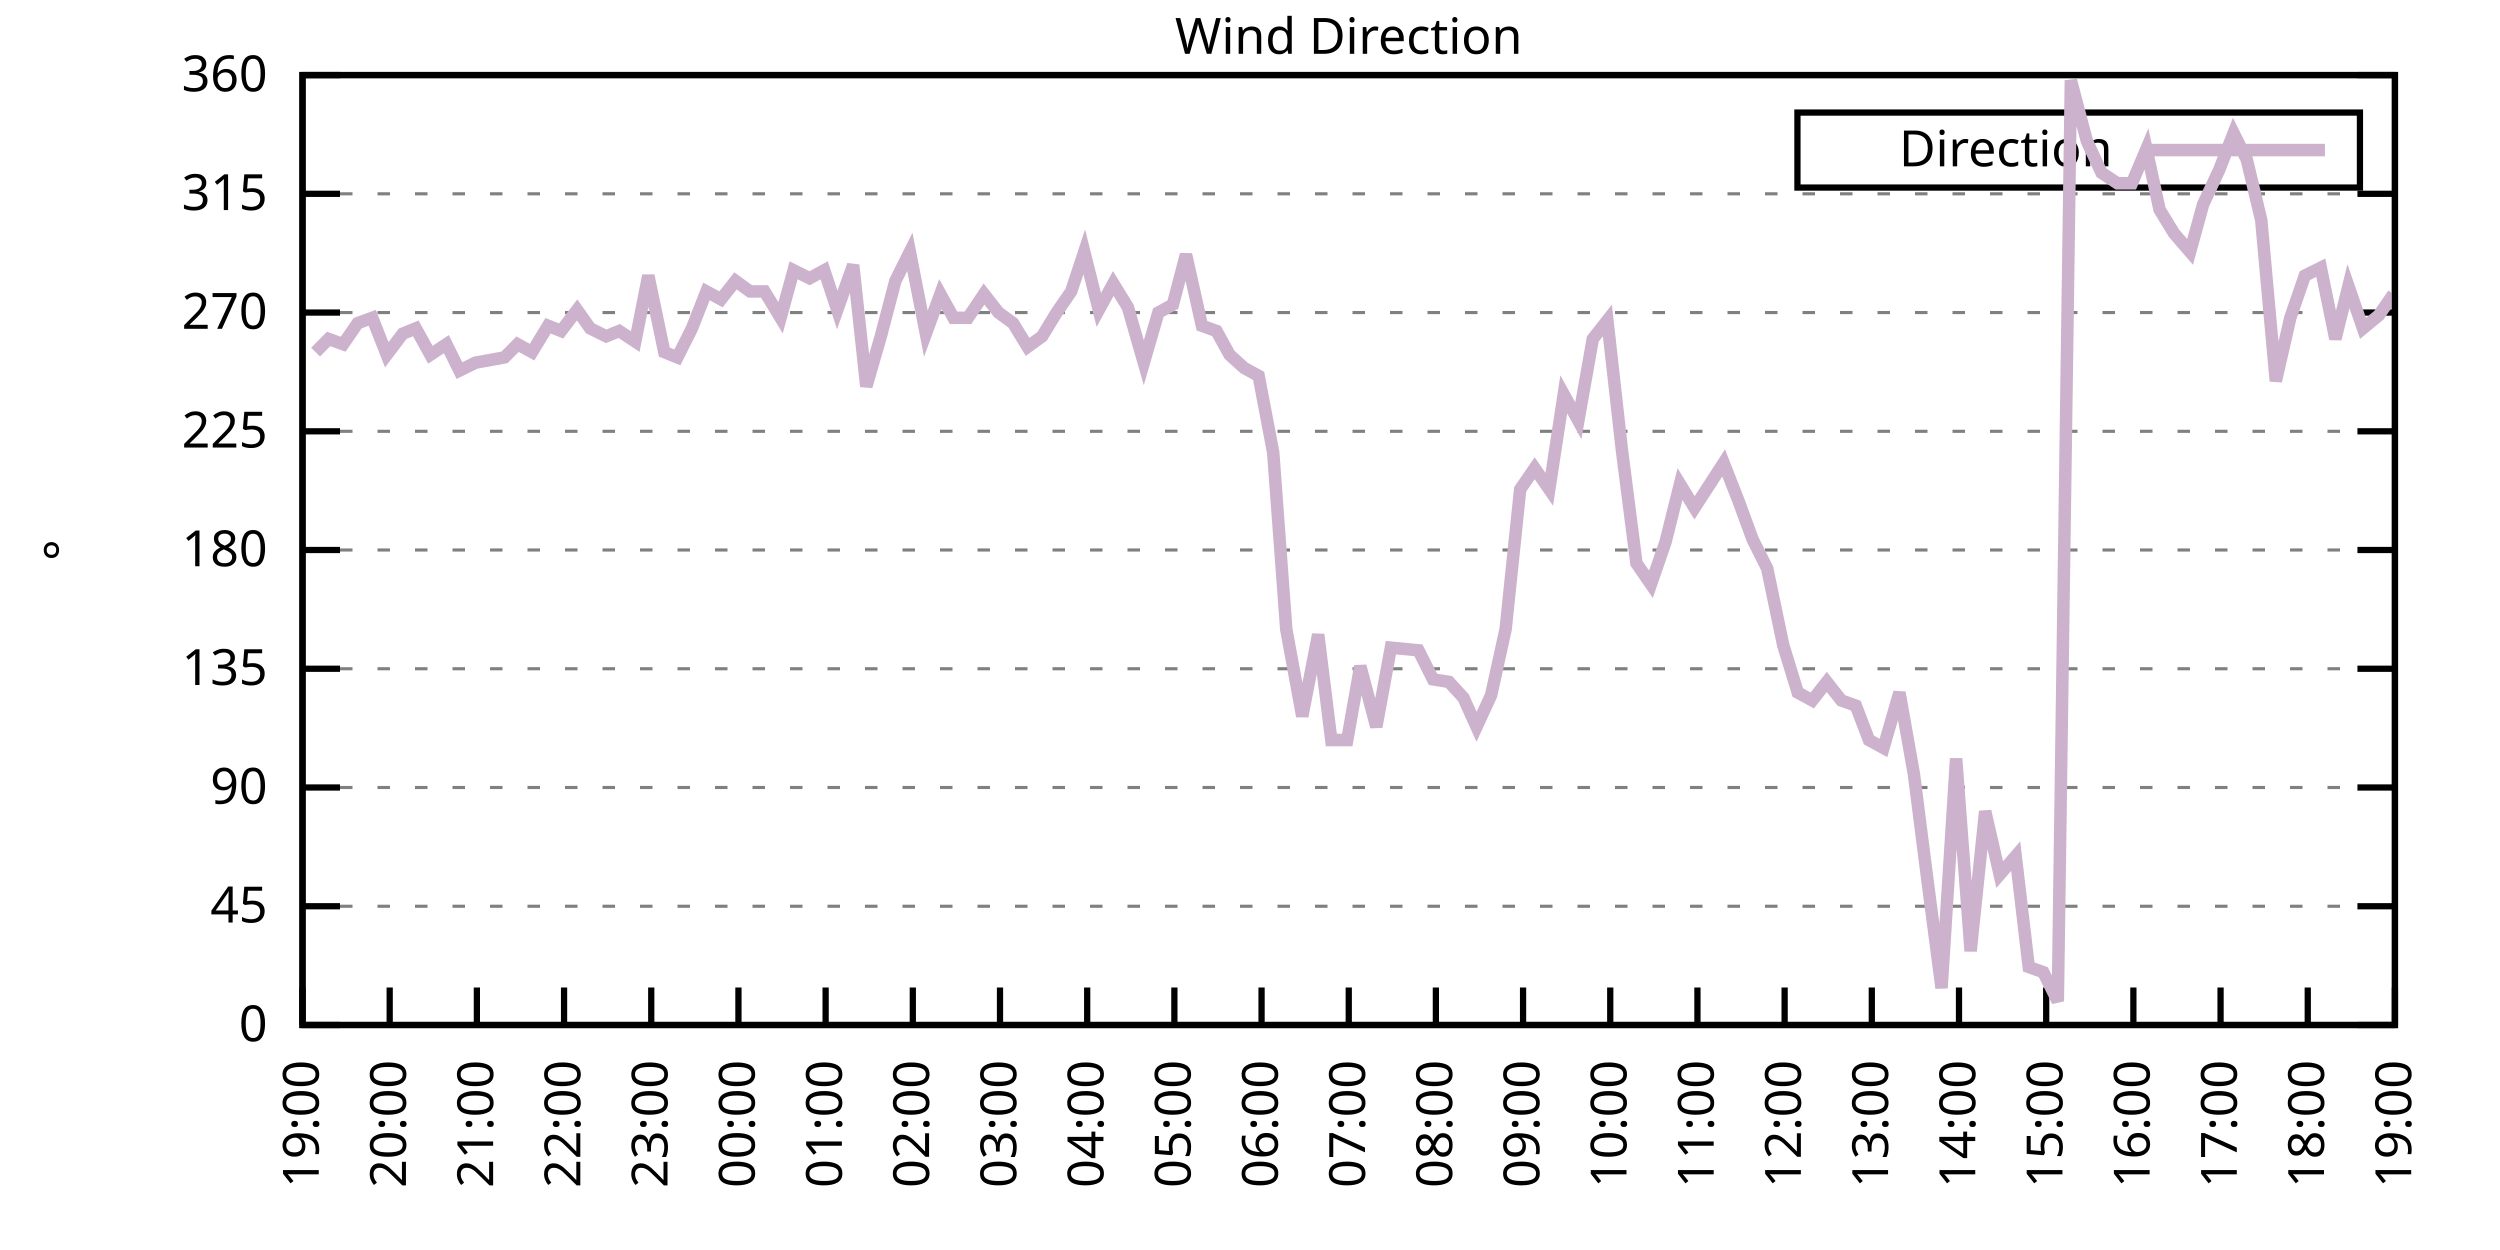
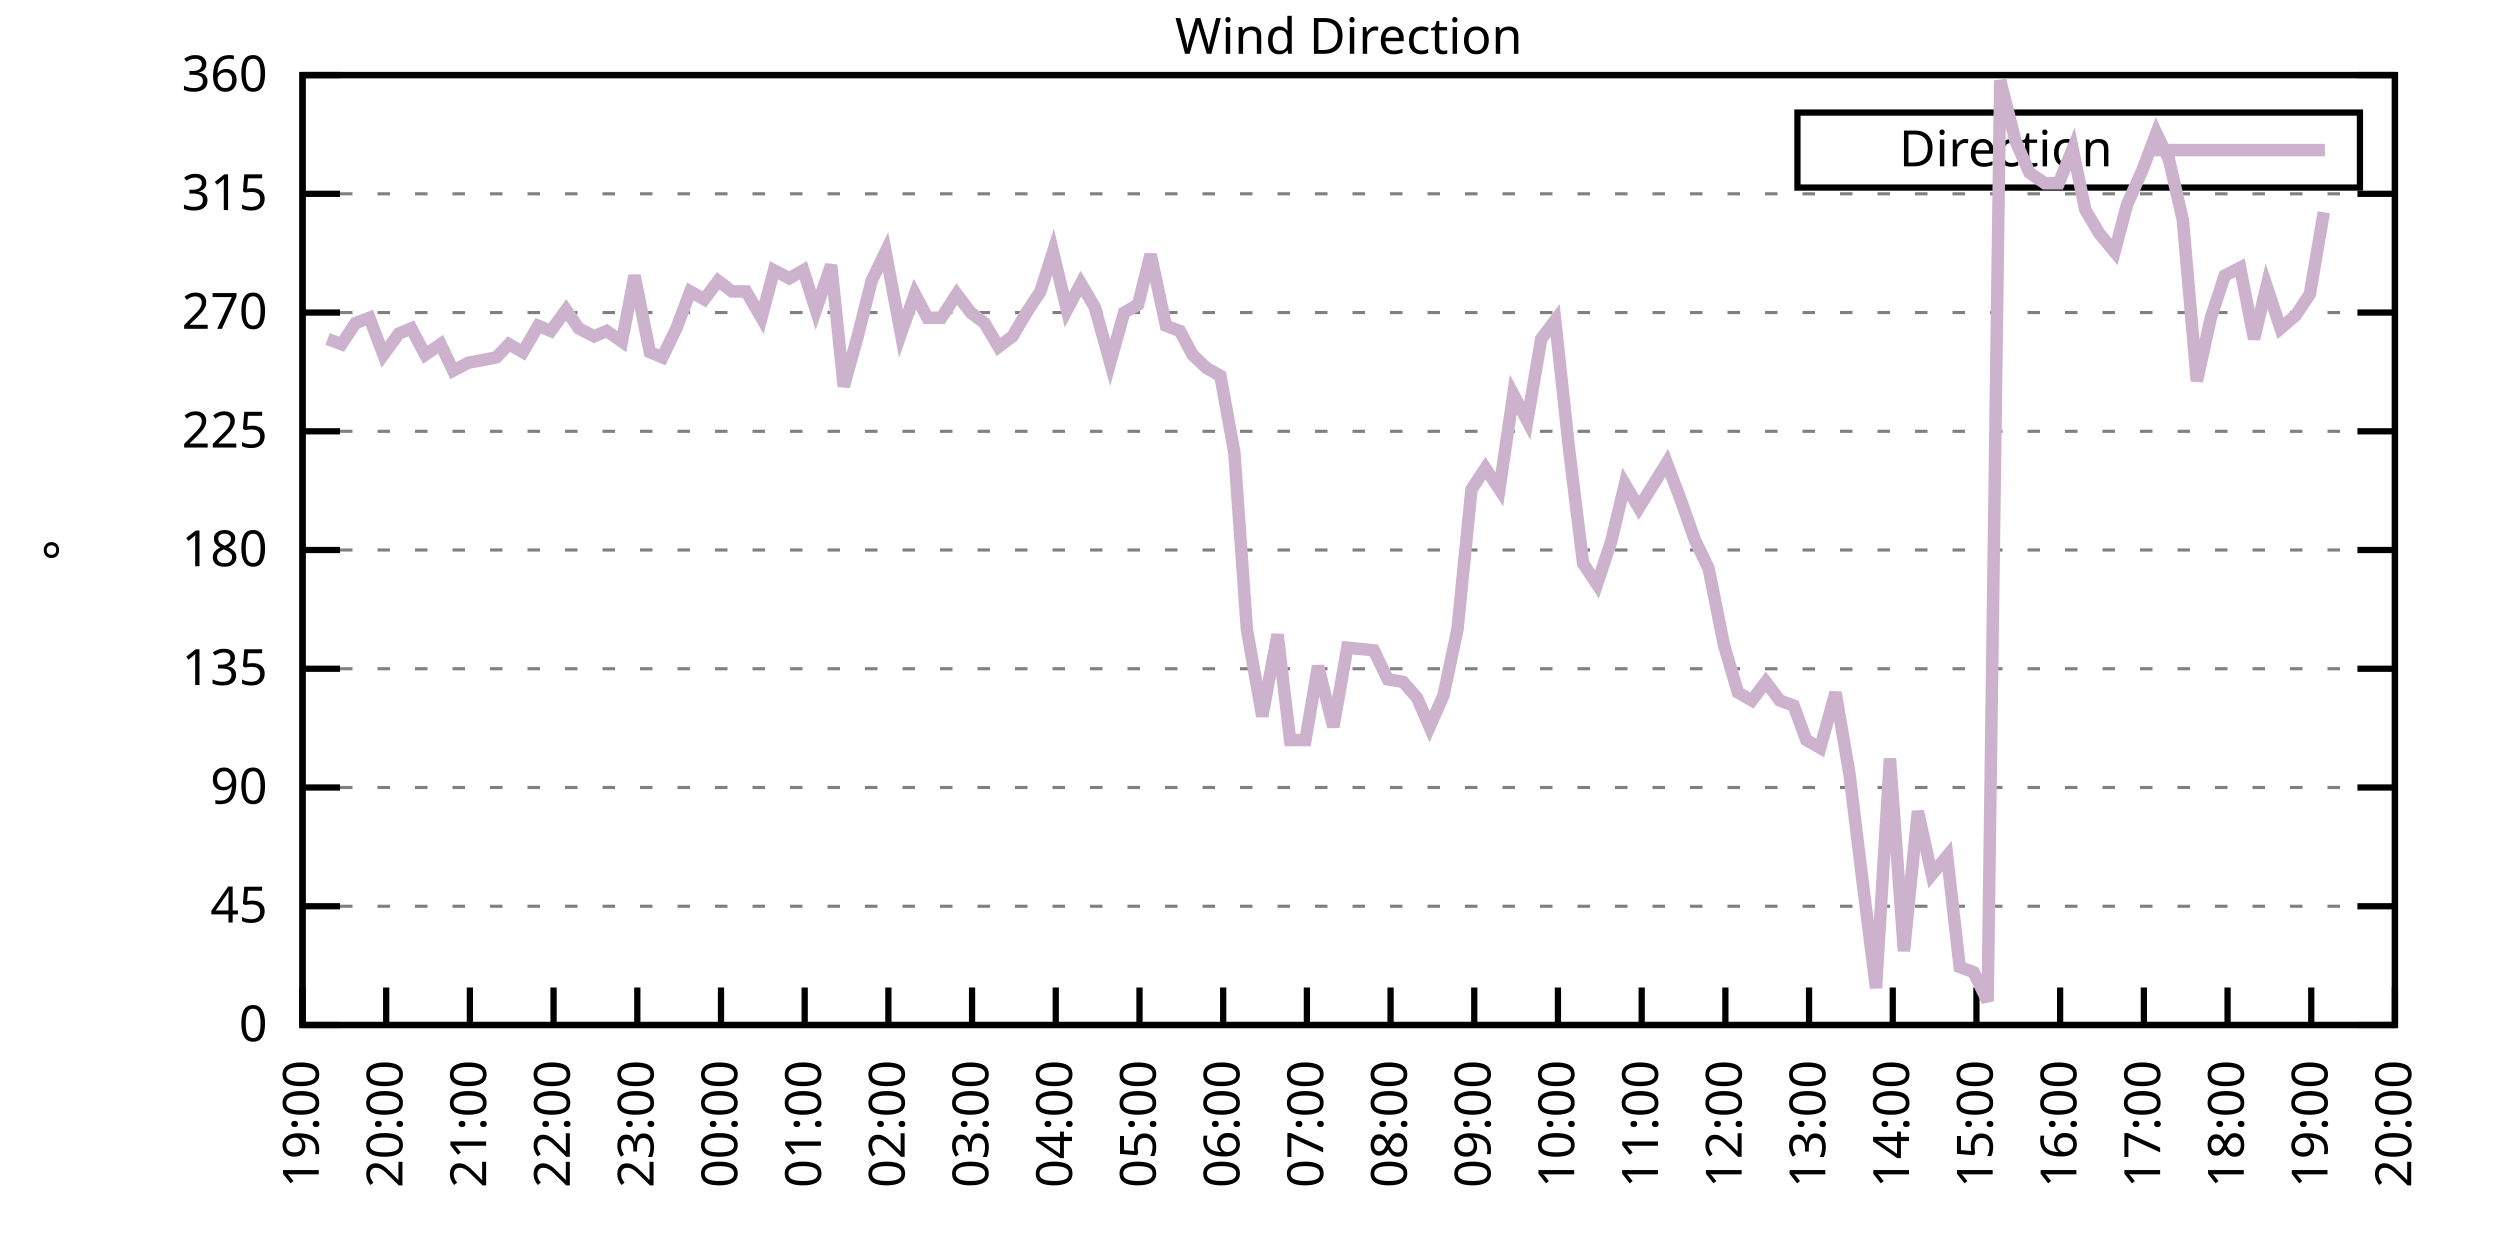
<svg xmlns="http://www.w3.org/2000/svg" xmlns:xlink="http://www.w3.org/1999/xlink" width="400" height="200" viewBox="0 0 400 200">
  <g id="gnuplot_canvas">
    <rect x="0" y="0" width="400" height="200" fill="none" />
    <defs>
      <circle id="gpDot" r="0.5" stroke-width="0.5" stroke="currentColor" />
      <path id="gpPt0" stroke-width="0.333" stroke="currentColor" d="M-1,0 h2 M0,-1 v2" />
      <path id="gpPt1" stroke-width="0.333" stroke="currentColor" d="M-1,-1 L1,1 M1,-1 L-1,1" />
      <path id="gpPt2" stroke-width="0.333" stroke="currentColor" d="M-1,0 L1,0 M0,-1 L0,1 M-1,-1 L1,1 M-1,1 L1,-1" />
      <rect id="gpPt3" stroke-width="0.333" stroke="currentColor" x="-1" y="-1" width="2" height="2" />
      <rect id="gpPt4" stroke-width="0.333" stroke="currentColor" fill="currentColor" x="-1" y="-1" width="2" height="2" />
      <circle id="gpPt5" stroke-width="0.333" stroke="currentColor" cx="0" cy="0" r="1" />
      <use xlink:href="#gpPt5" id="gpPt6" fill="currentColor" stroke="none" />
      <path id="gpPt7" stroke-width="0.333" stroke="currentColor" d="M0,-1.33 L-1.33,0.67 L1.33,0.67 z" />
      <use xlink:href="#gpPt7" id="gpPt8" fill="currentColor" stroke="none" />
      <use xlink:href="#gpPt7" id="gpPt9" stroke="currentColor" transform="rotate(180)" />
      <use xlink:href="#gpPt9" id="gpPt10" fill="currentColor" stroke="none" />
      <use xlink:href="#gpPt3" id="gpPt11" stroke="currentColor" transform="rotate(45)" />
      <use xlink:href="#gpPt11" id="gpPt12" fill="currentColor" stroke="none" />
      <path id="gpPt13" stroke-width="0.333" stroke="currentColor" d="M0,1.330 L1.265,0.411 L0.782,-1.067 L-0.782,-1.076 L-1.265,0.411 z" />
      <use xlink:href="#gpPt13" id="gpPt14" fill="currentColor" stroke="none" />
      <filter id="textbox" filterUnits="objectBoundingBox" x="0" y="0" height="1" width="1">
        <feFlood flood-color="white" flood-opacity="1" result="bgnd" />
        <feComposite in="SourceGraphic" in2="bgnd" operator="atop" />
      </filter>
      <filter id="greybox" filterUnits="objectBoundingBox" x="0" y="0" height="1" width="1">
        <feFlood flood-color="lightgrey" flood-opacity="1" result="grey" />
        <feComposite in="SourceGraphic" in2="grey" operator="atop" />
      </filter>
    </defs>
    <g fill="none" color="white" stroke="currentColor" stroke-width="1.00" stroke-linecap="butt" stroke-linejoin="miter">
</g>
    <g fill="none" color="black" stroke="currentColor" stroke-width="1.00" stroke-linecap="butt" stroke-linejoin="miter">
      <g stroke="none" shape-rendering="crispEdges">
        <polygon fill="rgb(255, 255, 255)" points="48.40,164.00 383.18,164.00 383.18,12.02 48.40,12.02 " />
      </g>
    </g>
    <g fill="none" color="black" stroke="currentColor" stroke-width="1.00" stroke-linecap="butt" stroke-linejoin="miter">
</g>
    <g fill="none" color="black" stroke="black" stroke-width="0.50" stroke-linecap="butt" stroke-linejoin="miter">
</g>
    <g fill="none" color="gray" stroke="currentColor" stroke-width="0.50" stroke-linecap="butt" stroke-linejoin="miter">
      <path stroke="gray" stroke-dasharray="2,4" class="gridline" d="M48.40,164.00 L383.19,164.00  " />
    </g>
    <g fill="none" color="gray" stroke="gray" stroke-width="1.00" stroke-linecap="butt" stroke-linejoin="miter">
</g>
    <g fill="none" color="black" stroke="currentColor" stroke-width="1.00" stroke-linecap="butt" stroke-linejoin="miter">
      <path stroke="black" d="M48.40,164.00 L54.40,164.00 M383.19,164.00 L377.19,164.00  " />
      <g transform="translate(42.80,166.60)" stroke="none" fill="black" font-family="Sans" font-size="8.00" text-anchor="end">
        <text>
          <tspan font-family="Sans"> 0</tspan>
        </text>
      </g>
    </g>
    <g fill="none" color="black" stroke="currentColor" stroke-width="1.00" stroke-linecap="butt" stroke-linejoin="miter">
</g>
    <g fill="none" color="black" stroke="black" stroke-width="0.50" stroke-linecap="butt" stroke-linejoin="miter">
</g>
    <g fill="none" color="gray" stroke="currentColor" stroke-width="0.50" stroke-linecap="butt" stroke-linejoin="miter">
      <path stroke="gray" stroke-dasharray="2,4" class="gridline" d="M48.40,145.00 L383.19,145.00  " />
    </g>
    <g fill="none" color="gray" stroke="gray" stroke-width="1.00" stroke-linecap="butt" stroke-linejoin="miter">
</g>
    <g fill="none" color="black" stroke="currentColor" stroke-width="1.00" stroke-linecap="butt" stroke-linejoin="miter">
      <path stroke="black" d="M48.40,145.00 L54.40,145.00 M383.19,145.00 L377.19,145.00  " />
      <g transform="translate(42.80,147.60)" stroke="none" fill="black" font-family="Sans" font-size="8.00" text-anchor="end">
        <text>
          <tspan font-family="Sans"> 45</tspan>
        </text>
      </g>
    </g>
    <g fill="none" color="black" stroke="currentColor" stroke-width="1.00" stroke-linecap="butt" stroke-linejoin="miter">
</g>
    <g fill="none" color="black" stroke="black" stroke-width="0.50" stroke-linecap="butt" stroke-linejoin="miter">
</g>
    <g fill="none" color="gray" stroke="currentColor" stroke-width="0.50" stroke-linecap="butt" stroke-linejoin="miter">
      <path stroke="gray" stroke-dasharray="2,4" class="gridline" d="M48.40,126.00 L383.19,126.00  " />
    </g>
    <g fill="none" color="gray" stroke="gray" stroke-width="1.00" stroke-linecap="butt" stroke-linejoin="miter">
</g>
    <g fill="none" color="black" stroke="currentColor" stroke-width="1.00" stroke-linecap="butt" stroke-linejoin="miter">
      <path stroke="black" d="M48.40,126.00 L54.40,126.00 M383.19,126.00 L377.19,126.00  " />
      <g transform="translate(42.80,128.60)" stroke="none" fill="black" font-family="Sans" font-size="8.00" text-anchor="end">
        <text>
          <tspan font-family="Sans"> 90</tspan>
        </text>
      </g>
    </g>
    <g fill="none" color="black" stroke="currentColor" stroke-width="1.00" stroke-linecap="butt" stroke-linejoin="miter">
</g>
    <g fill="none" color="black" stroke="black" stroke-width="0.50" stroke-linecap="butt" stroke-linejoin="miter">
</g>
    <g fill="none" color="gray" stroke="currentColor" stroke-width="0.50" stroke-linecap="butt" stroke-linejoin="miter">
      <path stroke="gray" stroke-dasharray="2,4" class="gridline" d="M48.40,107.00 L383.19,107.00  " />
    </g>
    <g fill="none" color="gray" stroke="gray" stroke-width="1.00" stroke-linecap="butt" stroke-linejoin="miter">
</g>
    <g fill="none" color="black" stroke="currentColor" stroke-width="1.00" stroke-linecap="butt" stroke-linejoin="miter">
      <path stroke="black" d="M48.40,107.00 L54.40,107.00 M383.19,107.00 L377.19,107.00  " />
      <g transform="translate(42.80,109.60)" stroke="none" fill="black" font-family="Sans" font-size="8.00" text-anchor="end">
        <text>
          <tspan font-family="Sans"> 135</tspan>
        </text>
      </g>
    </g>
    <g fill="none" color="black" stroke="currentColor" stroke-width="1.00" stroke-linecap="butt" stroke-linejoin="miter">
</g>
    <g fill="none" color="black" stroke="black" stroke-width="0.50" stroke-linecap="butt" stroke-linejoin="miter">
</g>
    <g fill="none" color="gray" stroke="currentColor" stroke-width="0.50" stroke-linecap="butt" stroke-linejoin="miter">
      <path stroke="gray" stroke-dasharray="2,4" class="gridline" d="M48.40,88.00 L383.19,88.00  " />
    </g>
    <g fill="none" color="gray" stroke="gray" stroke-width="1.00" stroke-linecap="butt" stroke-linejoin="miter">
</g>
    <g fill="none" color="black" stroke="currentColor" stroke-width="1.00" stroke-linecap="butt" stroke-linejoin="miter">
      <path stroke="black" d="M48.40,88.00 L54.40,88.00 M383.19,88.00 L377.19,88.00  " />
      <g transform="translate(42.80,90.60)" stroke="none" fill="black" font-family="Sans" font-size="8.00" text-anchor="end">
        <text>
          <tspan font-family="Sans"> 180</tspan>
        </text>
      </g>
    </g>
    <g fill="none" color="black" stroke="currentColor" stroke-width="1.00" stroke-linecap="butt" stroke-linejoin="miter">
</g>
    <g fill="none" color="black" stroke="black" stroke-width="0.50" stroke-linecap="butt" stroke-linejoin="miter">
</g>
    <g fill="none" color="gray" stroke="currentColor" stroke-width="0.50" stroke-linecap="butt" stroke-linejoin="miter">
      <path stroke="gray" stroke-dasharray="2,4" class="gridline" d="M48.40,69.01 L383.19,69.01  " />
    </g>
    <g fill="none" color="gray" stroke="gray" stroke-width="1.00" stroke-linecap="butt" stroke-linejoin="miter">
</g>
    <g fill="none" color="black" stroke="currentColor" stroke-width="1.00" stroke-linecap="butt" stroke-linejoin="miter">
      <path stroke="black" d="M48.40,69.01 L54.40,69.01 M383.19,69.01 L377.19,69.01  " />
      <g transform="translate(42.80,71.61)" stroke="none" fill="black" font-family="Sans" font-size="8.00" text-anchor="end">
        <text>
          <tspan font-family="Sans"> 225</tspan>
        </text>
      </g>
    </g>
    <g fill="none" color="black" stroke="currentColor" stroke-width="1.00" stroke-linecap="butt" stroke-linejoin="miter">
</g>
    <g fill="none" color="black" stroke="black" stroke-width="0.50" stroke-linecap="butt" stroke-linejoin="miter">
</g>
    <g fill="none" color="gray" stroke="currentColor" stroke-width="0.50" stroke-linecap="butt" stroke-linejoin="miter">
      <path stroke="gray" stroke-dasharray="2,4" class="gridline" d="M48.40,50.01 L383.19,50.01  " />
    </g>
    <g fill="none" color="gray" stroke="gray" stroke-width="1.00" stroke-linecap="butt" stroke-linejoin="miter">
</g>
    <g fill="none" color="black" stroke="currentColor" stroke-width="1.00" stroke-linecap="butt" stroke-linejoin="miter">
      <path stroke="black" d="M48.40,50.01 L54.40,50.01 M383.19,50.01 L377.19,50.01  " />
      <g transform="translate(42.80,52.61)" stroke="none" fill="black" font-family="Sans" font-size="8.00" text-anchor="end">
        <text>
          <tspan font-family="Sans"> 270</tspan>
        </text>
      </g>
    </g>
    <g fill="none" color="black" stroke="currentColor" stroke-width="1.00" stroke-linecap="butt" stroke-linejoin="miter">
</g>
    <g fill="none" color="black" stroke="black" stroke-width="0.50" stroke-linecap="butt" stroke-linejoin="miter">
</g>
    <g fill="none" color="gray" stroke="currentColor" stroke-width="0.50" stroke-linecap="butt" stroke-linejoin="miter">
      <path stroke="gray" stroke-dasharray="2,4" class="gridline" d="M48.40,31.01 L383.19,31.01  " />
    </g>
    <g fill="none" color="gray" stroke="gray" stroke-width="1.00" stroke-linecap="butt" stroke-linejoin="miter">
</g>
    <g fill="none" color="black" stroke="currentColor" stroke-width="1.00" stroke-linecap="butt" stroke-linejoin="miter">
      <path stroke="black" d="M48.40,31.01 L54.40,31.01 M383.19,31.01 L377.19,31.01  " />
      <g transform="translate(42.80,33.61)" stroke="none" fill="black" font-family="Sans" font-size="8.00" text-anchor="end">
        <text>
          <tspan font-family="Sans"> 315</tspan>
        </text>
      </g>
    </g>
    <g fill="none" color="black" stroke="currentColor" stroke-width="1.00" stroke-linecap="butt" stroke-linejoin="miter">
</g>
    <g fill="none" color="black" stroke="black" stroke-width="0.50" stroke-linecap="butt" stroke-linejoin="miter">
</g>
    <g fill="none" color="gray" stroke="currentColor" stroke-width="0.50" stroke-linecap="butt" stroke-linejoin="miter">
      <path stroke="gray" stroke-dasharray="2,4" class="gridline" d="M48.40,12.01 L383.19,12.01  " />
    </g>
    <g fill="none" color="gray" stroke="gray" stroke-width="1.00" stroke-linecap="butt" stroke-linejoin="miter">
</g>
    <g fill="none" color="black" stroke="currentColor" stroke-width="1.00" stroke-linecap="butt" stroke-linejoin="miter">
      <path stroke="black" d="M48.40,12.01 L54.40,12.01 M383.19,12.01 L377.19,12.01  " />
      <g transform="translate(42.80,14.61)" stroke="none" fill="black" font-family="Sans" font-size="8.00" text-anchor="end">
        <text>
          <tspan font-family="Sans"> 360</tspan>
        </text>
      </g>
    </g>
    <g fill="none" color="black" stroke="currentColor" stroke-width="1.00" stroke-linecap="butt" stroke-linejoin="miter">
      <path stroke="black" d="M48.40,164.00 L48.40,158.00  " />
      <g transform="translate(51.00,169.60) rotate(270.00)" stroke="none" fill="black" font-family="Sans" font-size="8.00" text-anchor="end">
        <text>
          <tspan font-family="Sans">19:00</tspan>
        </text>
      </g>
    </g>
    <g fill="none" color="black" stroke="currentColor" stroke-width="1.00" stroke-linecap="butt" stroke-linejoin="miter">
-       <path stroke="black" d="M62.35,164.00 L62.35,158.00  " />
-       <g transform="translate(64.95,169.60) rotate(270.00)" stroke="none" fill="black" font-family="Sans" font-size="8.00" text-anchor="end">
+       <path stroke="black" d="M61.79,164.00 L61.79,158.00  " />
+       <g transform="translate(64.39,169.60) rotate(270.00)" stroke="none" fill="black" font-family="Sans" font-size="8.00" text-anchor="end">
        <text>
          <tspan font-family="Sans">20:00</tspan>
        </text>
      </g>
    </g>
    <g fill="none" color="black" stroke="currentColor" stroke-width="1.00" stroke-linecap="butt" stroke-linejoin="miter">
-       <path stroke="black" d="M76.30,164.00 L76.30,158.00  " />
-       <g transform="translate(78.90,169.60) rotate(270.00)" stroke="none" fill="black" font-family="Sans" font-size="8.00" text-anchor="end">
+       <path stroke="black" d="M75.18,164.00 L75.18,158.00  " />
+       <g transform="translate(77.78,169.60) rotate(270.00)" stroke="none" fill="black" font-family="Sans" font-size="8.00" text-anchor="end">
        <text>
          <tspan font-family="Sans">21:00</tspan>
        </text>
      </g>
    </g>
    <g fill="none" color="black" stroke="currentColor" stroke-width="1.00" stroke-linecap="butt" stroke-linejoin="miter">
-       <path stroke="black" d="M90.25,164.00 L90.25,158.00  " />
-       <g transform="translate(92.85,169.60) rotate(270.00)" stroke="none" fill="black" font-family="Sans" font-size="8.00" text-anchor="end">
+       <path stroke="black" d="M88.57,164.00 L88.57,158.00  " />
+       <g transform="translate(91.17,169.60) rotate(270.00)" stroke="none" fill="black" font-family="Sans" font-size="8.00" text-anchor="end">
        <text>
          <tspan font-family="Sans">22:00</tspan>
        </text>
      </g>
    </g>
    <g fill="none" color="black" stroke="currentColor" stroke-width="1.00" stroke-linecap="butt" stroke-linejoin="miter">
-       <path stroke="black" d="M104.20,164.00 L104.20,158.00  " />
-       <g transform="translate(106.80,169.60) rotate(270.00)" stroke="none" fill="black" font-family="Sans" font-size="8.00" text-anchor="end">
+       <path stroke="black" d="M101.97,164.00 L101.97,158.00  " />
+       <g transform="translate(104.57,169.60) rotate(270.00)" stroke="none" fill="black" font-family="Sans" font-size="8.00" text-anchor="end">
        <text>
          <tspan font-family="Sans">23:00</tspan>
        </text>
      </g>
    </g>
    <g fill="none" color="black" stroke="currentColor" stroke-width="1.00" stroke-linecap="butt" stroke-linejoin="miter">
-       <path stroke="black" d="M118.15,164.00 L118.15,158.00  " />
-       <g transform="translate(120.75,169.60) rotate(270.00)" stroke="none" fill="black" font-family="Sans" font-size="8.00" text-anchor="end">
+       <path stroke="black" d="M115.36,164.00 L115.36,158.00  " />
+       <g transform="translate(117.96,169.60) rotate(270.00)" stroke="none" fill="black" font-family="Sans" font-size="8.00" text-anchor="end">
        <text>
          <tspan font-family="Sans">00:00</tspan>
        </text>
      </g>
    </g>
    <g fill="none" color="black" stroke="currentColor" stroke-width="1.00" stroke-linecap="butt" stroke-linejoin="miter">
-       <path stroke="black" d="M132.10,164.00 L132.10,158.00  " />
-       <g transform="translate(134.70,169.60) rotate(270.00)" stroke="none" fill="black" font-family="Sans" font-size="8.00" text-anchor="end">
+       <path stroke="black" d="M128.75,164.00 L128.75,158.00  " />
+       <g transform="translate(131.35,169.60) rotate(270.00)" stroke="none" fill="black" font-family="Sans" font-size="8.00" text-anchor="end">
        <text>
          <tspan font-family="Sans">01:00</tspan>
        </text>
      </g>
    </g>
    <g fill="none" color="black" stroke="currentColor" stroke-width="1.00" stroke-linecap="butt" stroke-linejoin="miter">
-       <path stroke="black" d="M146.05,164.00 L146.05,158.00  " />
-       <g transform="translate(148.65,169.60) rotate(270.00)" stroke="none" fill="black" font-family="Sans" font-size="8.00" text-anchor="end">
+       <path stroke="black" d="M142.14,164.00 L142.14,158.00  " />
+       <g transform="translate(144.74,169.60) rotate(270.00)" stroke="none" fill="black" font-family="Sans" font-size="8.00" text-anchor="end">
        <text>
          <tspan font-family="Sans">02:00</tspan>
        </text>
      </g>
    </g>
    <g fill="none" color="black" stroke="currentColor" stroke-width="1.00" stroke-linecap="butt" stroke-linejoin="miter">
-       <path stroke="black" d="M160.00,164.00 L160.00,158.00  " />
-       <g transform="translate(162.60,169.60) rotate(270.00)" stroke="none" fill="black" font-family="Sans" font-size="8.00" text-anchor="end">
+       <path stroke="black" d="M155.53,164.00 L155.53,158.00  " />
+       <g transform="translate(158.13,169.60) rotate(270.00)" stroke="none" fill="black" font-family="Sans" font-size="8.00" text-anchor="end">
        <text>
          <tspan font-family="Sans">03:00</tspan>
        </text>
      </g>
    </g>
    <g fill="none" color="black" stroke="currentColor" stroke-width="1.00" stroke-linecap="butt" stroke-linejoin="miter">
-       <path stroke="black" d="M173.95,164.00 L173.95,158.00  " />
-       <g transform="translate(176.55,169.60) rotate(270.00)" stroke="none" fill="black" font-family="Sans" font-size="8.00" text-anchor="end">
+       <path stroke="black" d="M168.92,164.00 L168.92,158.00  " />
+       <g transform="translate(171.52,169.60) rotate(270.00)" stroke="none" fill="black" font-family="Sans" font-size="8.00" text-anchor="end">
        <text>
          <tspan font-family="Sans">04:00</tspan>
        </text>
      </g>
    </g>
    <g fill="none" color="black" stroke="currentColor" stroke-width="1.00" stroke-linecap="butt" stroke-linejoin="miter">
-       <path stroke="black" d="M187.90,164.00 L187.90,158.00  " />
-       <g transform="translate(190.50,169.60) rotate(270.00)" stroke="none" fill="black" font-family="Sans" font-size="8.00" text-anchor="end">
+       <path stroke="black" d="M182.32,164.00 L182.32,158.00  " />
+       <g transform="translate(184.92,169.60) rotate(270.00)" stroke="none" fill="black" font-family="Sans" font-size="8.00" text-anchor="end">
        <text>
          <tspan font-family="Sans">05:00</tspan>
        </text>
      </g>
    </g>
    <g fill="none" color="black" stroke="currentColor" stroke-width="1.00" stroke-linecap="butt" stroke-linejoin="miter">
-       <path stroke="black" d="M201.85,164.00 L201.85,158.00  " />
-       <g transform="translate(204.45,169.60) rotate(270.00)" stroke="none" fill="black" font-family="Sans" font-size="8.00" text-anchor="end">
+       <path stroke="black" d="M195.71,164.00 L195.71,158.00  " />
+       <g transform="translate(198.31,169.60) rotate(270.00)" stroke="none" fill="black" font-family="Sans" font-size="8.00" text-anchor="end">
        <text>
          <tspan font-family="Sans">06:00</tspan>
        </text>
      </g>
    </g>
    <g fill="none" color="black" stroke="currentColor" stroke-width="1.00" stroke-linecap="butt" stroke-linejoin="miter">
-       <path stroke="black" d="M215.80,164.00 L215.80,158.00  " />
-       <g transform="translate(218.40,169.60) rotate(270.00)" stroke="none" fill="black" font-family="Sans" font-size="8.00" text-anchor="end">
+       <path stroke="black" d="M209.10,164.00 L209.10,158.00  " />
+       <g transform="translate(211.70,169.60) rotate(270.00)" stroke="none" fill="black" font-family="Sans" font-size="8.00" text-anchor="end">
        <text>
          <tspan font-family="Sans">07:00</tspan>
        </text>
      </g>
    </g>
    <g fill="none" color="black" stroke="currentColor" stroke-width="1.00" stroke-linecap="butt" stroke-linejoin="miter">
-       <path stroke="black" d="M229.74,164.00 L229.74,158.00  " />
-       <g transform="translate(232.34,169.60) rotate(270.00)" stroke="none" fill="black" font-family="Sans" font-size="8.00" text-anchor="end">
+       <path stroke="black" d="M222.49,164.00 L222.49,158.00  " />
+       <g transform="translate(225.09,169.60) rotate(270.00)" stroke="none" fill="black" font-family="Sans" font-size="8.00" text-anchor="end">
        <text>
          <tspan font-family="Sans">08:00</tspan>
        </text>
      </g>
    </g>
    <g fill="none" color="black" stroke="currentColor" stroke-width="1.00" stroke-linecap="butt" stroke-linejoin="miter">
-       <path stroke="black" d="M243.69,164.00 L243.69,158.00  " />
-       <g transform="translate(246.29,169.60) rotate(270.00)" stroke="none" fill="black" font-family="Sans" font-size="8.00" text-anchor="end">
+       <path stroke="black" d="M235.88,164.00 L235.88,158.00  " />
+       <g transform="translate(238.48,169.60) rotate(270.00)" stroke="none" fill="black" font-family="Sans" font-size="8.00" text-anchor="end">
        <text>
          <tspan font-family="Sans">09:00</tspan>
        </text>
      </g>
    </g>
    <g fill="none" color="black" stroke="currentColor" stroke-width="1.00" stroke-linecap="butt" stroke-linejoin="miter">
-       <path stroke="black" d="M257.64,164.00 L257.64,158.00  " />
-       <g transform="translate(260.24,169.60) rotate(270.00)" stroke="none" fill="black" font-family="Sans" font-size="8.00" text-anchor="end">
+       <path stroke="black" d="M249.27,164.00 L249.27,158.00  " />
+       <g transform="translate(251.87,169.60) rotate(270.00)" stroke="none" fill="black" font-family="Sans" font-size="8.00" text-anchor="end">
        <text>
          <tspan font-family="Sans">10:00</tspan>
        </text>
      </g>
    </g>
    <g fill="none" color="black" stroke="currentColor" stroke-width="1.00" stroke-linecap="butt" stroke-linejoin="miter">
-       <path stroke="black" d="M271.59,164.00 L271.59,158.00  " />
-       <g transform="translate(274.19,169.60) rotate(270.00)" stroke="none" fill="black" font-family="Sans" font-size="8.00" text-anchor="end">
+       <path stroke="black" d="M262.67,164.00 L262.67,158.00  " />
+       <g transform="translate(265.27,169.60) rotate(270.00)" stroke="none" fill="black" font-family="Sans" font-size="8.00" text-anchor="end">
        <text>
          <tspan font-family="Sans">11:00</tspan>
        </text>
      </g>
    </g>
    <g fill="none" color="black" stroke="currentColor" stroke-width="1.00" stroke-linecap="butt" stroke-linejoin="miter">
-       <path stroke="black" d="M285.54,164.00 L285.54,158.00  " />
-       <g transform="translate(288.14,169.60) rotate(270.00)" stroke="none" fill="black" font-family="Sans" font-size="8.00" text-anchor="end">
+       <path stroke="black" d="M276.06,164.00 L276.06,158.00  " />
+       <g transform="translate(278.66,169.60) rotate(270.00)" stroke="none" fill="black" font-family="Sans" font-size="8.00" text-anchor="end">
        <text>
          <tspan font-family="Sans">12:00</tspan>
        </text>
      </g>
    </g>
    <g fill="none" color="black" stroke="currentColor" stroke-width="1.00" stroke-linecap="butt" stroke-linejoin="miter">
-       <path stroke="black" d="M299.49,164.00 L299.49,158.00  " />
-       <g transform="translate(302.09,169.60) rotate(270.00)" stroke="none" fill="black" font-family="Sans" font-size="8.00" text-anchor="end">
+       <path stroke="black" d="M289.45,164.00 L289.45,158.00  " />
+       <g transform="translate(292.05,169.60) rotate(270.00)" stroke="none" fill="black" font-family="Sans" font-size="8.00" text-anchor="end">
        <text>
          <tspan font-family="Sans">13:00</tspan>
        </text>
      </g>
    </g>
    <g fill="none" color="black" stroke="currentColor" stroke-width="1.00" stroke-linecap="butt" stroke-linejoin="miter">
-       <path stroke="black" d="M313.44,164.00 L313.44,158.00  " />
-       <g transform="translate(316.04,169.60) rotate(270.00)" stroke="none" fill="black" font-family="Sans" font-size="8.00" text-anchor="end">
+       <path stroke="black" d="M302.84,164.00 L302.84,158.00  " />
+       <g transform="translate(305.44,169.60) rotate(270.00)" stroke="none" fill="black" font-family="Sans" font-size="8.00" text-anchor="end">
        <text>
          <tspan font-family="Sans">14:00</tspan>
        </text>
      </g>
    </g>
    <g fill="none" color="black" stroke="currentColor" stroke-width="1.00" stroke-linecap="butt" stroke-linejoin="miter">
-       <path stroke="black" d="M327.39,164.00 L327.39,158.00  " />
-       <g transform="translate(329.99,169.60) rotate(270.00)" stroke="none" fill="black" font-family="Sans" font-size="8.00" text-anchor="end">
+       <path stroke="black" d="M316.23,164.00 L316.23,158.00  " />
+       <g transform="translate(318.83,169.60) rotate(270.00)" stroke="none" fill="black" font-family="Sans" font-size="8.00" text-anchor="end">
        <text>
          <tspan font-family="Sans">15:00</tspan>
        </text>
      </g>
    </g>
    <g fill="none" color="black" stroke="currentColor" stroke-width="1.00" stroke-linecap="butt" stroke-linejoin="miter">
-       <path stroke="black" d="M341.34,164.00 L341.34,158.00  " />
-       <g transform="translate(343.94,169.60) rotate(270.00)" stroke="none" fill="black" font-family="Sans" font-size="8.00" text-anchor="end">
+       <path stroke="black" d="M329.62,164.00 L329.62,158.00  " />
+       <g transform="translate(332.22,169.60) rotate(270.00)" stroke="none" fill="black" font-family="Sans" font-size="8.00" text-anchor="end">
        <text>
          <tspan font-family="Sans">16:00</tspan>
        </text>
      </g>
    </g>
    <g fill="none" color="black" stroke="currentColor" stroke-width="1.00" stroke-linecap="butt" stroke-linejoin="miter">
-       <path stroke="black" d="M355.29,164.00 L355.29,158.00  " />
-       <g transform="translate(357.89,169.60) rotate(270.00)" stroke="none" fill="black" font-family="Sans" font-size="8.00" text-anchor="end">
+       <path stroke="black" d="M343.02,164.00 L343.02,158.00  " />
+       <g transform="translate(345.62,169.60) rotate(270.00)" stroke="none" fill="black" font-family="Sans" font-size="8.00" text-anchor="end">
        <text>
          <tspan font-family="Sans">17:00</tspan>
        </text>
      </g>
    </g>
    <g fill="none" color="black" stroke="currentColor" stroke-width="1.00" stroke-linecap="butt" stroke-linejoin="miter">
-       <path stroke="black" d="M369.24,164.00 L369.24,158.00  " />
-       <g transform="translate(371.84,169.60) rotate(270.00)" stroke="none" fill="black" font-family="Sans" font-size="8.00" text-anchor="end">
+       <path stroke="black" d="M356.41,164.00 L356.41,158.00  " />
+       <g transform="translate(359.01,169.60) rotate(270.00)" stroke="none" fill="black" font-family="Sans" font-size="8.00" text-anchor="end">
        <text>
          <tspan font-family="Sans">18:00</tspan>
+         </text>
+       </g>
+     </g>
+     <g fill="none" color="black" stroke="currentColor" stroke-width="1.00" stroke-linecap="butt" stroke-linejoin="miter">
+       <path stroke="black" d="M369.80,164.00 L369.80,158.00  " />
+       <g transform="translate(372.40,169.60) rotate(270.00)" stroke="none" fill="black" font-family="Sans" font-size="8.00" text-anchor="end">
+         <text>
+           <tspan font-family="Sans">19:00</tspan>
        </text>
      </g>
    </g>
    <g fill="none" color="black" stroke="currentColor" stroke-width="1.00" stroke-linecap="butt" stroke-linejoin="miter">
      <path stroke="black" d="M383.19,164.00 L383.19,158.00  " />
      <g transform="translate(385.79,169.60) rotate(270.00)" stroke="none" fill="black" font-family="Sans" font-size="8.00" text-anchor="end">
        <text>
-           <tspan font-family="Sans">19:00</tspan>
+           <tspan font-family="Sans">20:00</tspan>
        </text>
      </g>
    </g>
    <g fill="none" color="black" stroke="currentColor" stroke-width="1.00" stroke-linecap="butt" stroke-linejoin="miter">
</g>
    <g fill="none" color="black" stroke="currentColor" stroke-width="1.00" stroke-linecap="butt" stroke-linejoin="miter">
      <path stroke="black" d="M48.40,12.01 L48.40,164.00 L383.19,164.00 L383.19,12.01 L48.40,12.01 Z  " />
    </g>
    <g fill="none" color="black" stroke="currentColor" stroke-width="1.00" stroke-linecap="butt" stroke-linejoin="miter">
</g>
    <g fill="none" color="black" stroke="currentColor" stroke-width="1.00" stroke-linecap="butt" stroke-linejoin="miter">
      <path stroke="black" d="M287.59,30.01 L287.59,18.01 L377.59,18.01 L377.59,30.01 L287.59,30.01 Z  " />
    </g>
    <g id="Wind_direction_plot_1">
      <g fill="none" color="white" stroke="black" stroke-width="2.00" stroke-linecap="butt" stroke-linejoin="miter">
</g>
      <g fill="none" color="black" stroke="currentColor" stroke-width="2.00" stroke-linecap="butt" stroke-linejoin="miter">
        <g transform="translate(337.99,26.61)" stroke="none" fill="black" font-family="Sans" font-size="8.00" text-anchor="end">
          <text>
            <tspan font-family="Sans">Direction</tspan>
          </text>
        </g>
      </g>
      <g fill="none" color="black" stroke="currentColor" stroke-width="2.00" stroke-linecap="butt" stroke-linejoin="miter">
-         <path stroke="rgb(204, 178, 204)" d="M343.59,24.01 L371.99,24.01 M50.49,56.34 L52.58,54.23 L54.91,55.07 L57.23,51.70 L59.56,50.85 L61.88,56.76   L64.44,53.39 L66.53,52.54 L68.86,56.76 L71.42,55.07 L73.51,59.30 L76.07,58.03 L78.39,57.61 L80.72,57.18   L82.81,55.07 L85.13,56.34 L87.69,52.12 L89.78,52.96 L92.34,49.59 L94.43,52.54 L96.99,53.81 L99.08,52.96   L101.64,54.65 L103.73,44.10 L106.29,56.34 L108.38,57.18 L110.71,52.54 L113.03,46.63 L115.36,47.90 L117.68,44.94   L120.01,46.63 L122.33,46.63 L124.89,50.85 L126.98,43.25 L129.54,44.52 L131.87,43.25 L133.96,49.59 L136.51,42.41   L138.61,61.83 L140.93,53.81 L143.26,44.94 L145.58,40.30 L148.14,53.39 L150.46,47.05 L152.56,50.85 L154.88,50.85   L157.44,47.05 L159.76,50.01 L162.09,51.70 L164.41,55.50 L166.74,53.81 L169.06,50.01 L171.39,46.63 L173.48,40.30   L175.81,49.59 L178.13,45.36 L180.46,49.16 L183.01,58.03 L185.34,50.01 L187.66,48.74 L189.76,40.72 L192.31,52.12   L194.64,52.96 L196.73,56.76 L199.06,58.87 L201.38,60.14 L203.71,72.38 L205.80,100.67 L208.36,114.60 L210.91,101.52   L213.01,118.40 L215.56,118.40 L217.65,106.58 L220.21,116.29 L222.54,103.63 L226.95,104.05 L229.28,108.69 L231.84,109.11   L234.16,111.65 L236.25,116.29 L238.58,111.23 L240.90,100.67 L243.23,78.29 L245.55,74.92 L247.88,78.29 L250.20,63.10   L252.53,67.32 L254.85,54.23 L257.18,51.27 L259.50,71.96 L261.83,90.12 L264.15,93.49 L266.48,86.74 L268.80,77.45   L271.13,81.25 L275.78,74.07 L278.10,79.98 L280.43,86.32 L282.75,90.96 L285.31,103.20 L287.64,110.80 L289.96,112.07   L292.29,109.11 L294.61,112.07 L296.94,112.91 L299.03,118.40 L301.35,119.67 L303.91,110.80 L306.23,123.89 L308.33,140.36   L310.65,158.09 L312.98,121.36 L315.30,152.18 L317.63,129.80 L319.95,139.93 L322.51,136.98 L324.60,154.71 L326.93,155.56   L329.25,160.20 L331.34,12.85 L333.90,22.56 L336.23,27.63 L338.78,29.32 L341.11,29.32 L343.43,23.83 L345.53,33.54   L347.85,37.34 L350.41,40.30 L352.50,32.70 L355.06,27.21 L357.38,21.30 L359.48,25.52 L361.80,35.23 L364.13,60.98   L366.45,50.85 L368.78,44.10 L371.33,42.83 L373.66,54.23 L375.75,45.79 L378.08,52.54 L380.63,50.43 L382.96,47.05    " />
+         <path stroke="rgb(204, 178, 204)" d="M343.59,24.01 L371.99,24.01 M52.42,54.23 L54.65,55.07 L56.88,51.70 L59.11,50.85 L61.35,56.76 L63.80,53.39   L65.81,52.54 L68.04,56.76 L70.50,55.07 L72.50,59.30 L74.96,58.03 L77.19,57.61 L79.42,57.18 L81.43,55.07   L83.66,56.34 L86.12,52.12 L88.13,52.96 L90.58,49.59 L92.59,52.54 L95.05,53.81 L97.06,52.96 L99.51,54.65   L101.52,44.10 L103.98,56.34 L105.98,57.18 L108.22,52.54 L110.45,46.63 L112.68,47.90 L114.91,44.94 L117.14,46.63   L119.38,46.63 L121.83,50.85 L123.84,43.25 L126.29,44.52 L128.53,43.25 L130.54,49.59 L132.99,42.41 L135.00,61.83   L137.23,53.81 L139.46,44.94 L141.69,40.30 L144.15,53.39 L146.38,47.05 L148.39,50.85 L150.62,50.85 L153.08,47.05   L155.31,50.01 L157.54,51.70 L159.77,55.50 L162.01,53.81 L164.24,50.01 L166.47,46.63 L168.48,40.30 L170.71,49.59   L172.94,45.36 L175.17,49.16 L177.63,58.03 L179.86,50.01 L182.09,48.74 L184.10,40.72 L186.56,52.12 L188.79,52.96   L190.80,56.76 L193.03,58.87 L195.26,60.14 L197.49,72.38 L199.50,100.67 L201.96,114.60 L204.41,101.52 L206.42,118.40   L208.88,118.40 L210.88,106.58 L213.34,116.29 L215.57,103.63 L219.81,104.05 L222.04,108.69 L224.50,109.11 L226.73,111.65   L228.74,116.29 L230.97,111.23 L233.20,100.67 L235.44,78.29 L237.67,74.92 L239.90,78.29 L242.13,63.10 L244.36,67.32   L246.60,54.23 L248.83,51.27 L251.06,71.96 L253.29,90.12 L255.52,93.49 L257.76,86.74 L259.99,77.45 L262.22,81.25   L266.68,74.07 L268.92,79.98 L271.15,86.32 L273.38,90.96 L275.83,103.20 L278.07,110.80 L280.30,112.07 L282.53,109.11   L284.76,112.07 L286.99,112.91 L289.00,118.40 L291.23,119.67 L293.69,110.80 L295.92,123.89 L297.93,140.36 L300.16,158.09   L302.39,121.36 L304.63,152.18 L306.86,129.80 L309.09,139.93 L311.54,136.98 L313.55,154.71 L315.79,155.56 L318.02,160.20   L320.03,12.85 L322.48,22.56 L324.71,27.63 L327.17,29.32 L329.40,29.32 L331.63,23.83 L333.64,33.54 L335.87,37.34   L338.33,40.30 L340.34,32.70 L342.79,27.21 L345.02,21.30 L347.03,25.52 L349.26,35.23 L351.50,60.98 L353.73,50.85   L355.96,44.10 L358.42,42.83 L360.65,54.23 L362.66,45.79 L364.89,52.54 L367.34,50.43 L369.58,47.05 L371.81,33.96    " />
      </g>
    </g>
    <g fill="none" color="black" stroke="currentColor" stroke-width="2.00" stroke-linecap="butt" stroke-linejoin="miter">
</g>
    <g fill="none" color="black" stroke="black" stroke-width="1.00" stroke-linecap="butt" stroke-linejoin="miter">
</g>
    <g fill="none" color="black" stroke="currentColor" stroke-width="1.00" stroke-linecap="butt" stroke-linejoin="miter">
      <path stroke="black" d="M48.40,12.01 L48.40,164.00 L383.19,164.00 L383.19,12.01 L48.40,12.01 Z  " />
      <g transform="translate(12.80,88.01) rotate(270.00)" stroke="none" fill="black" font-family="Sans" font-size="8.00" text-anchor="middle">
        <text>
          <tspan font-family="Sans">°</tspan>
        </text>
      </g>
    </g>
    <g fill="none" color="black" stroke="currentColor" stroke-width="1.00" stroke-linecap="butt" stroke-linejoin="miter">
</g>
    <g fill="none" color="black" stroke="currentColor" stroke-width="1.00" stroke-linecap="butt" stroke-linejoin="miter">
      <g transform="translate(215.79,8.61)" stroke="none" fill="black" font-family="Sans" font-size="8.00" text-anchor="middle">
        <text>
          <tspan font-family="Sans">Wind Direction</tspan>
        </text>
      </g>
    </g>
    <g fill="none" color="black" stroke="currentColor" stroke-width="1.00" stroke-linecap="butt" stroke-linejoin="miter">
</g>
  </g>
</svg>
